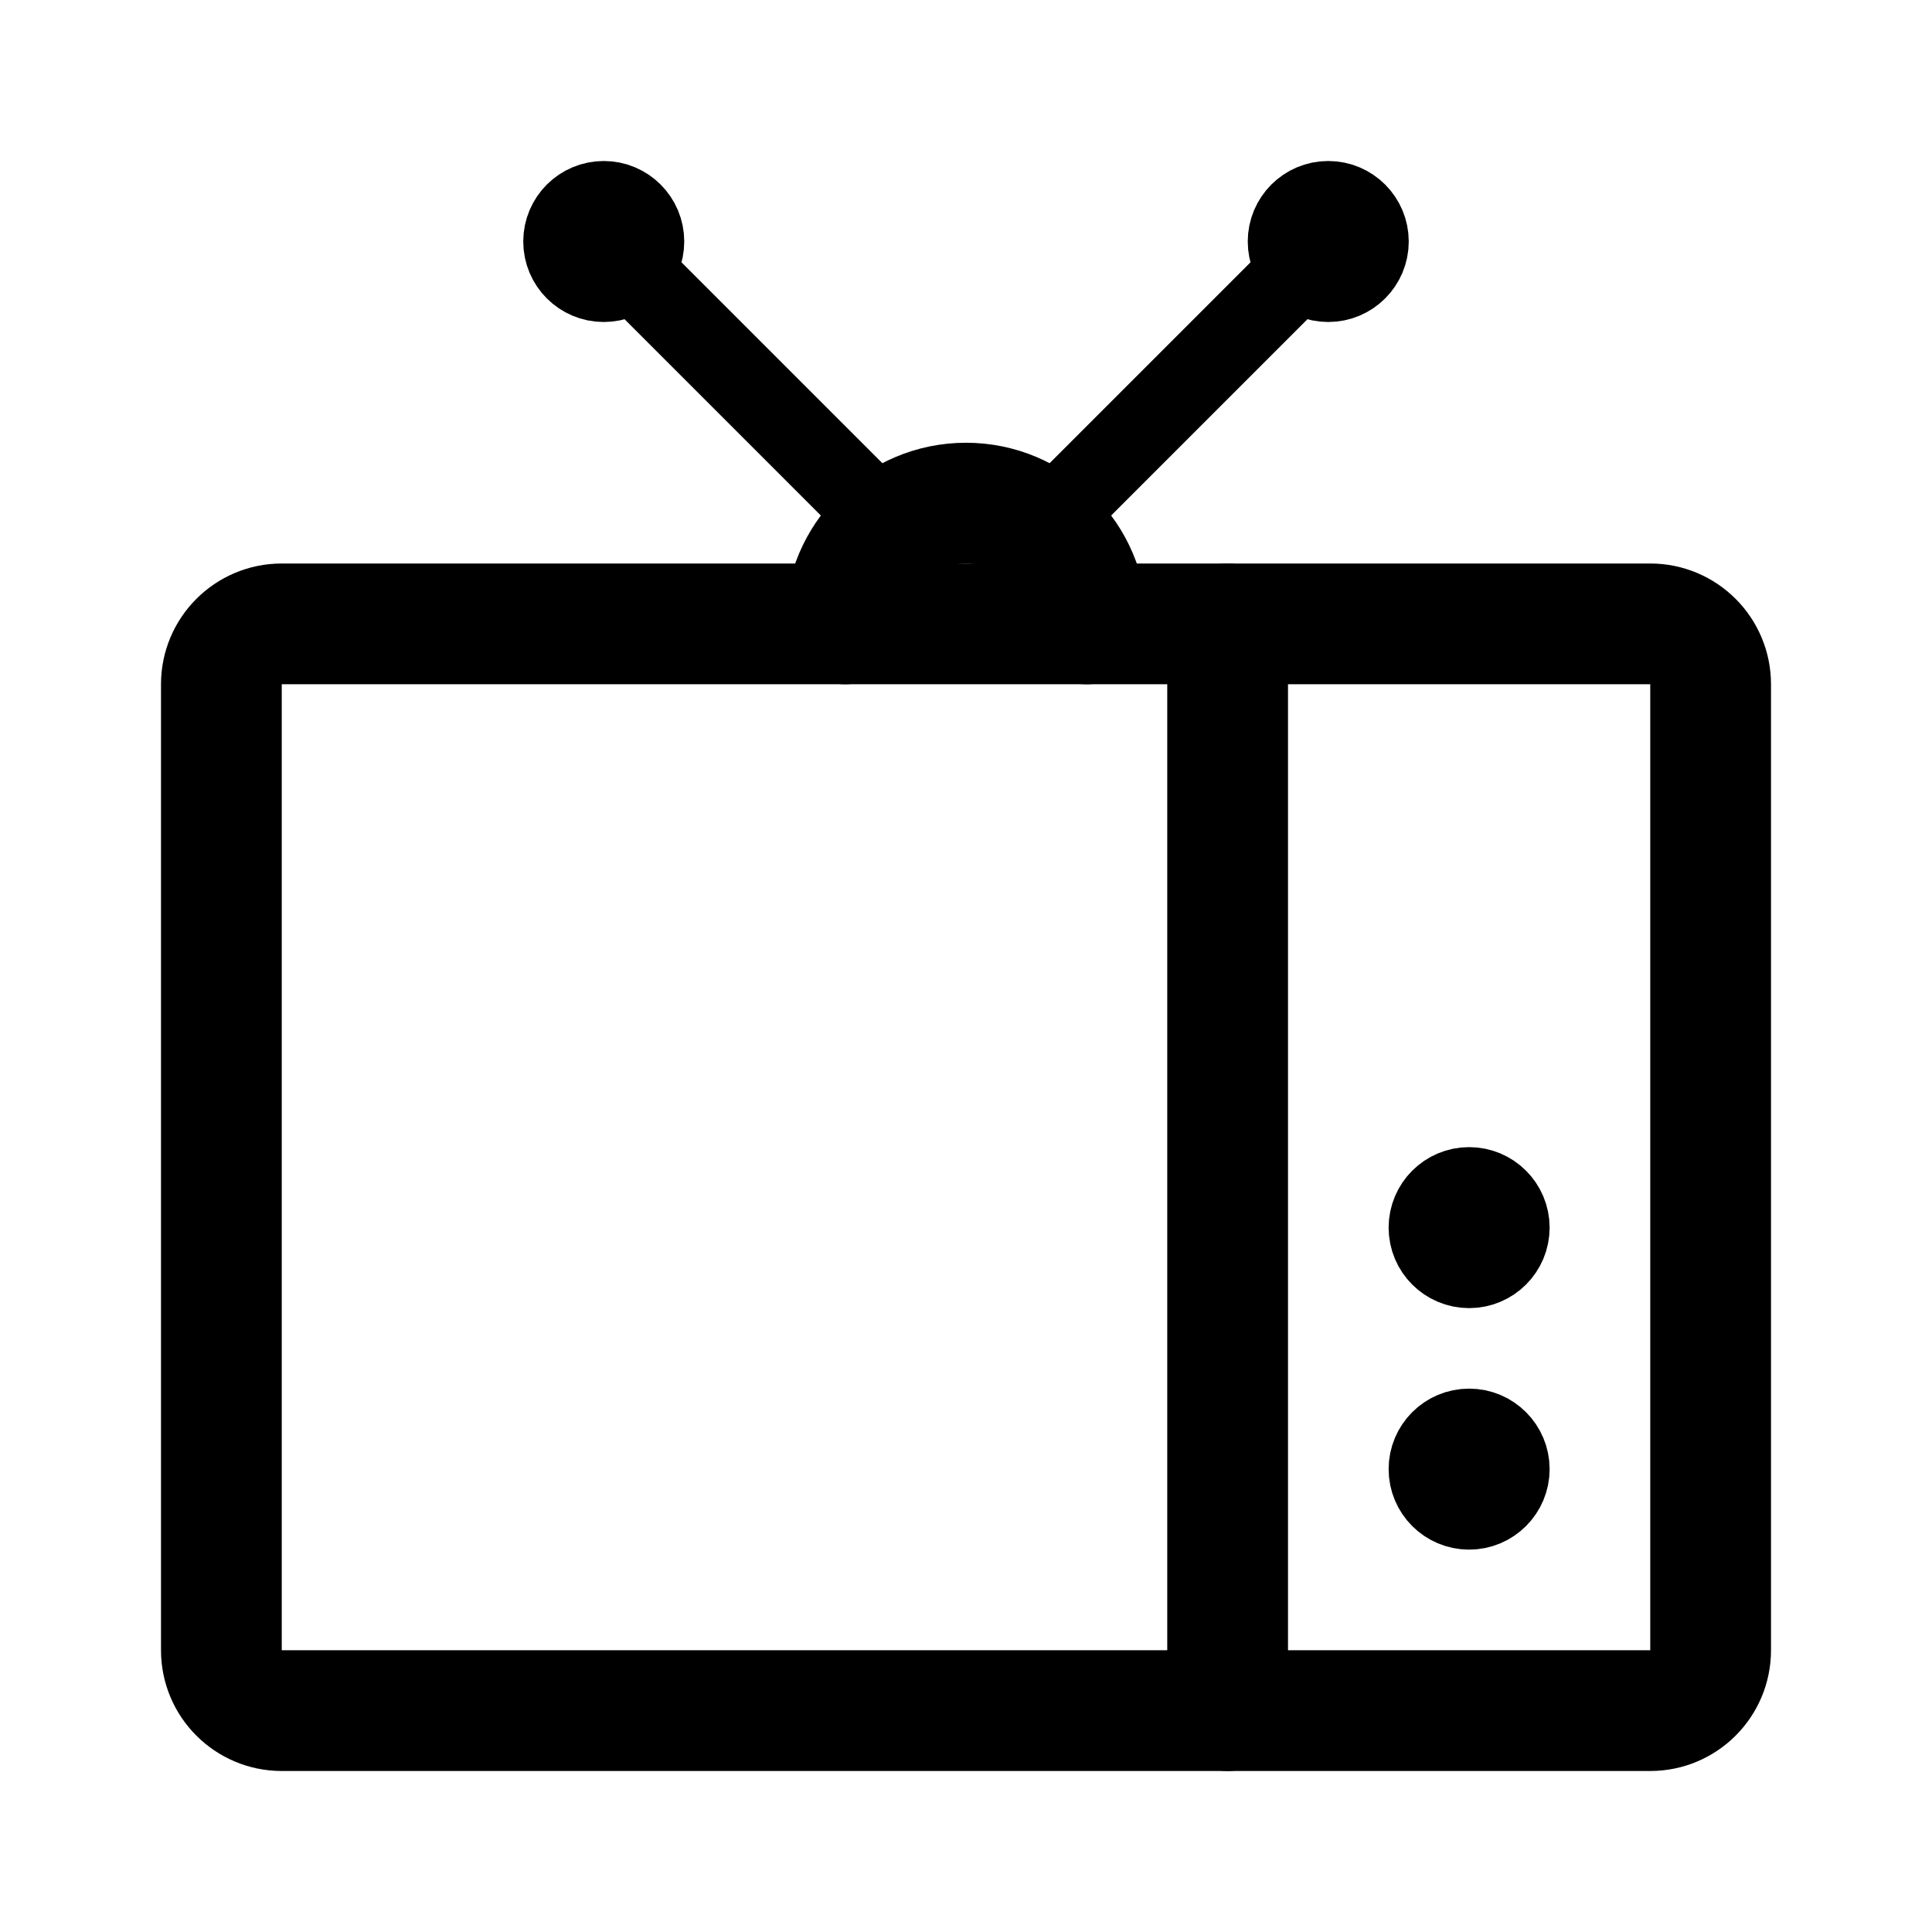
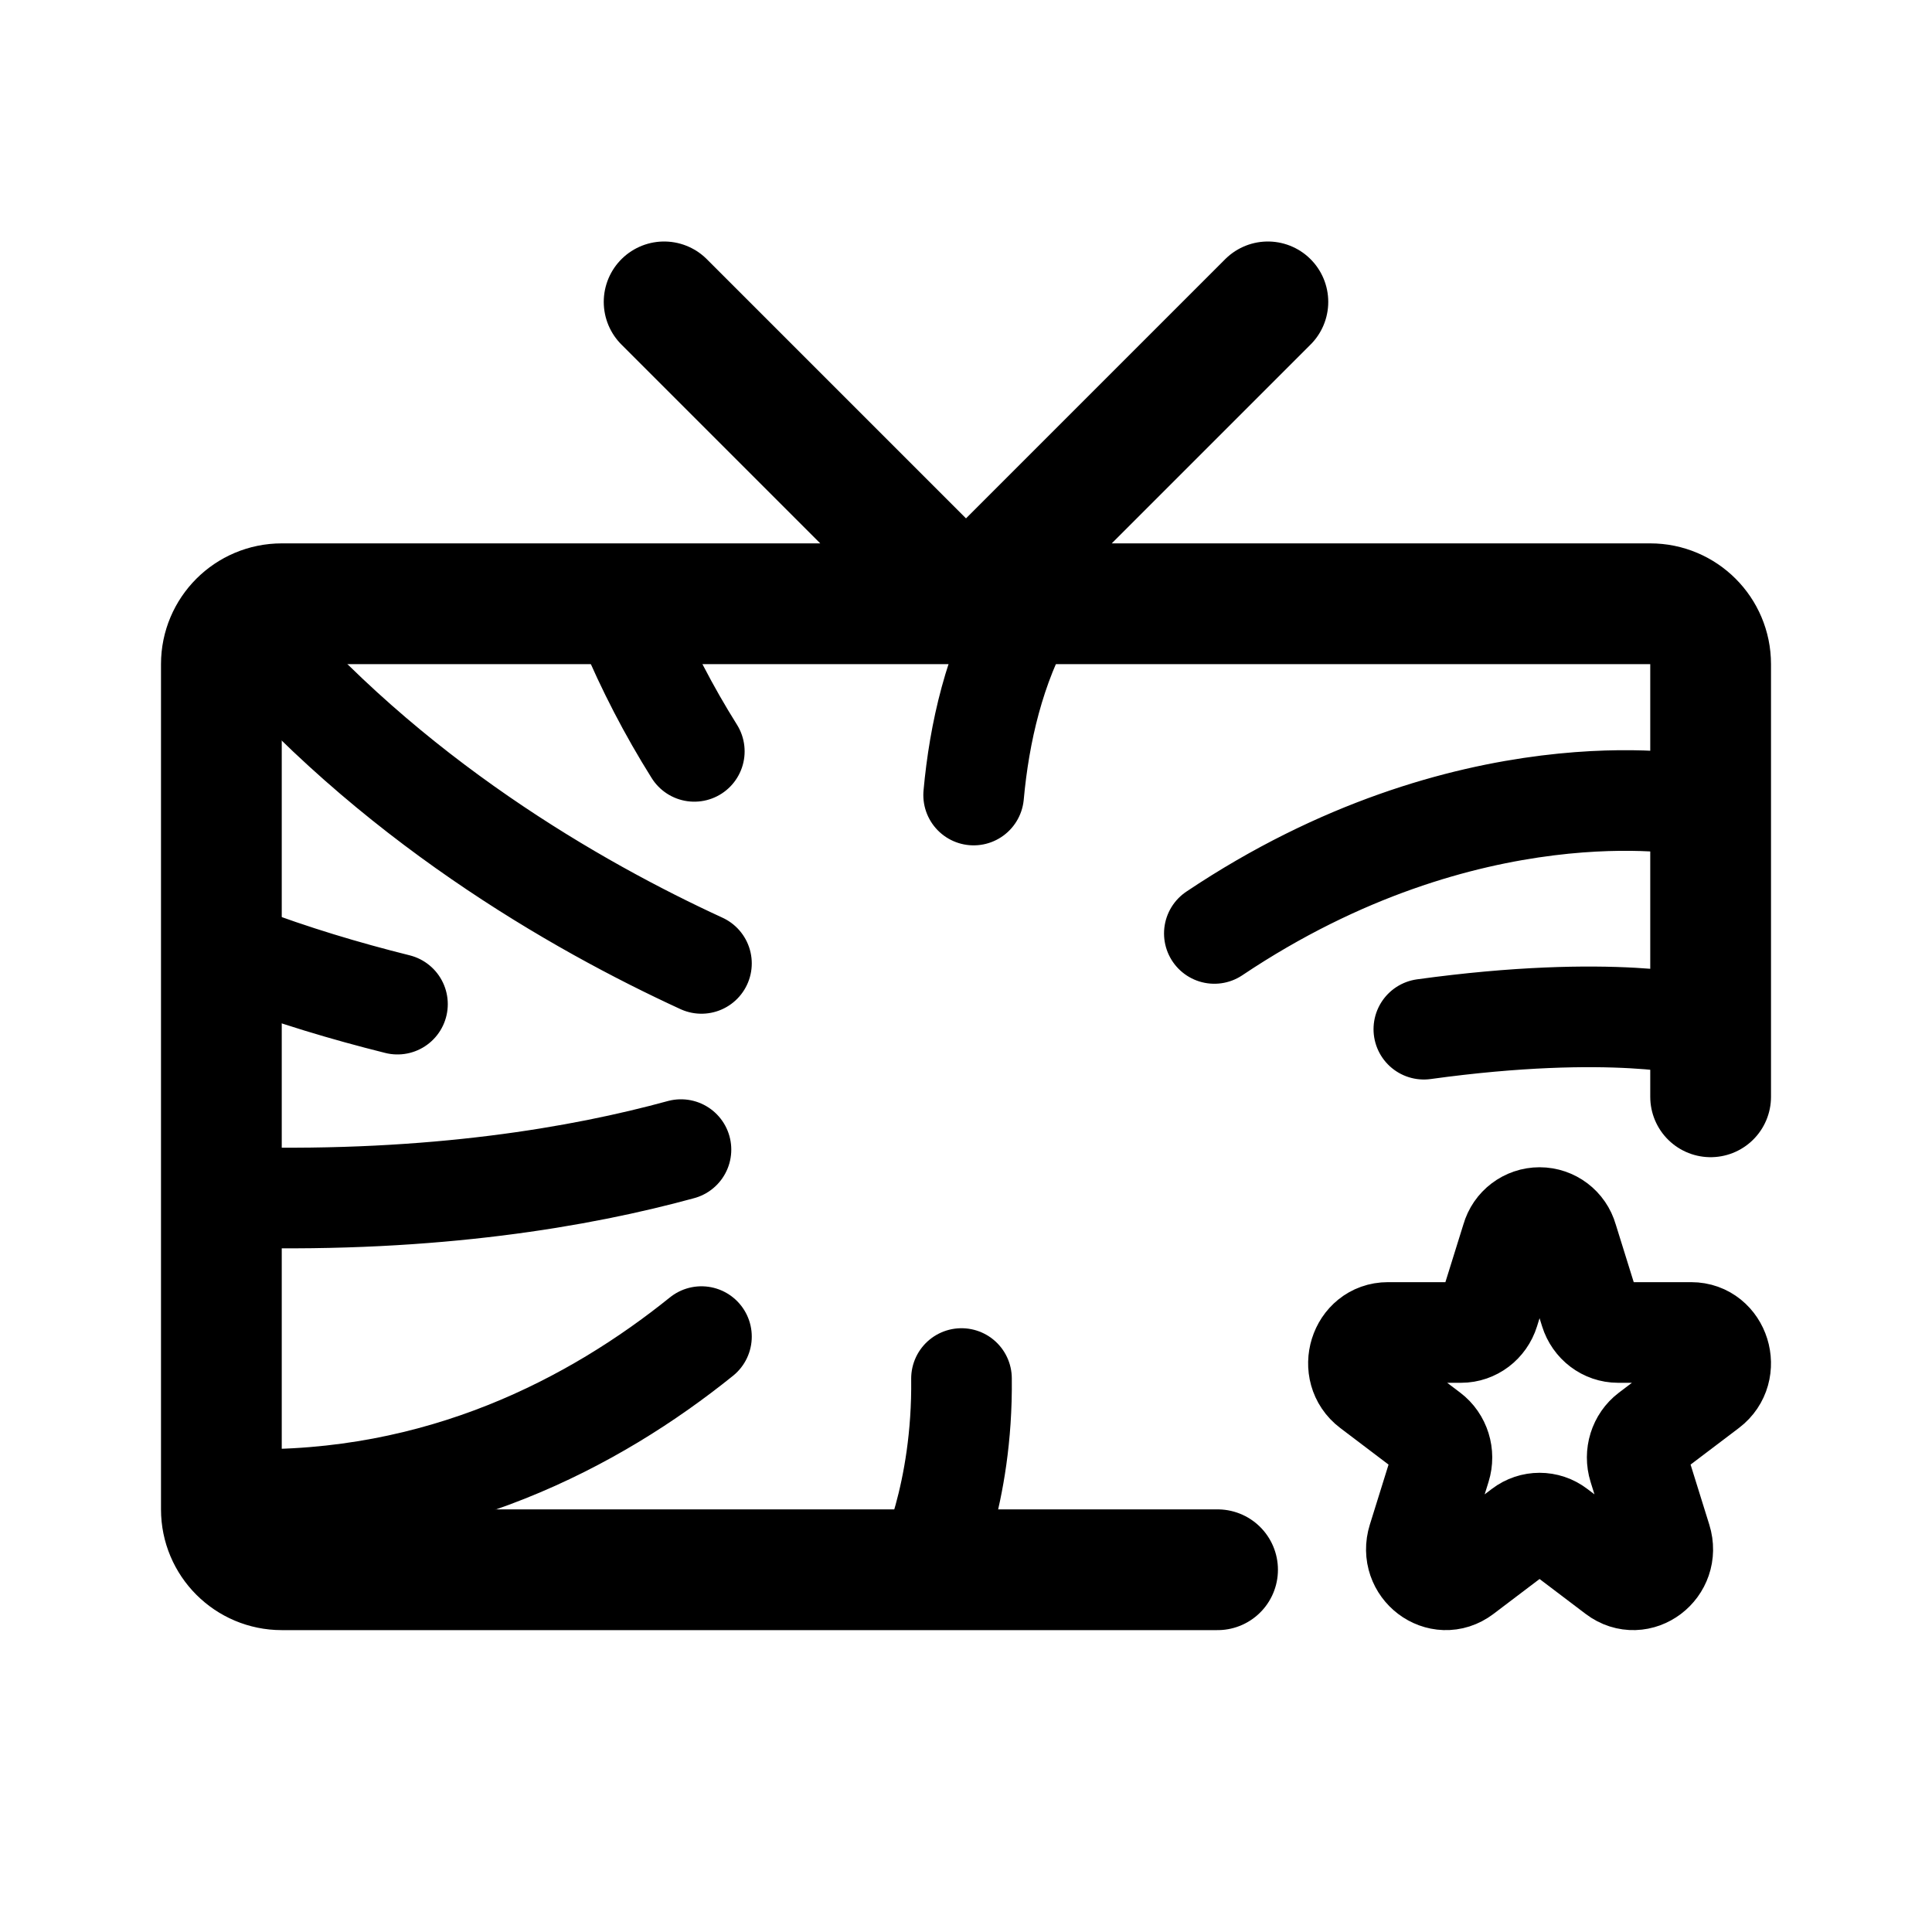
- <svg xmlns="http://www.w3.org/2000/svg" width="192" height="192" fill="none" stroke="#000" stroke-linecap="round" stroke-linejoin="round" stroke-width="8">
-   <circle cx="146" cy="146" r="4" />
-   <circle cx="132" cy="24" r="4" />
-   <circle cx="146" cy="122" r="4" />
-   <circle cx="60" cy="24" r="4" />
-   <rect width="148" height="108" x="22" y="62" stroke-width="12" rx="6" />
-   <path stroke-width="12" d="M108 62a12 12 0 1 0-24 0" />
-   <path d="m61 25 26 26m44-26-26 26" />
-   <path stroke-width="12" d="M122 62v108" />
+ <svg xmlns="http://www.w3.org/2000/svg" width="192" height="192" fill="none">
+   <path d="m66 30 30 30m30-30L96 60m74 49V66a6 6 0 0 0-6-6H28a6 6 0 0 0-6 6v84a6 6 0 0 0 6 6h93" stroke="#000" stroke-width="12" stroke-linecap="round" stroke-linejoin="round" />
+   <path d="M24 62c14.621 17.363 33.325 28.045 45.71 33.742M24 95c5.03 1.908 10.272 3.486 15.5 4.79M24 119c19.135.478 33.693-2.018 43.674-4.753M24 149c19.764.482 35.112-7.633 45.71-16.17M92 156s3.69-7.378 3.552-19.003M169 102s-8.75-2.303-27.5.28M168 80s-22.077-4.14-47.32 12.764M102.084 60.5c-3.263 5.74-4.762 12.333-5.325 18.51M62.434 62A86.858 86.858 0 0 0 69 74.67" stroke="#000" stroke-width="10" stroke-linecap="round" stroke-linejoin="round" />
+   <path d="M150.224 123.103a2.884 2.884 0 0 1 5.552 0l2.248 7.215c.391 1.253 1.512 2.102 2.776 2.102h7.276c2.827 0 4.003 3.773 1.715 5.506l-5.886 4.459c-1.023.775-1.451 2.149-1.06 3.403l2.248 7.214c.874 2.804-2.204 5.136-4.492 3.403l-5.885-4.459a2.824 2.824 0 0 0-3.432 0l-5.885 4.459c-2.288 1.733-5.366-.599-4.492-3.403l2.248-7.214c.391-1.254-.037-2.628-1.06-3.403l-5.886-4.459c-2.288-1.733-1.112-5.506 1.715-5.506h7.276c1.264 0 2.385-.849 2.776-2.102l2.248-7.215Z" stroke="#000" stroke-width="10" stroke-miterlimit="6" stroke-linecap="round" stroke-linejoin="round" />
</svg>
